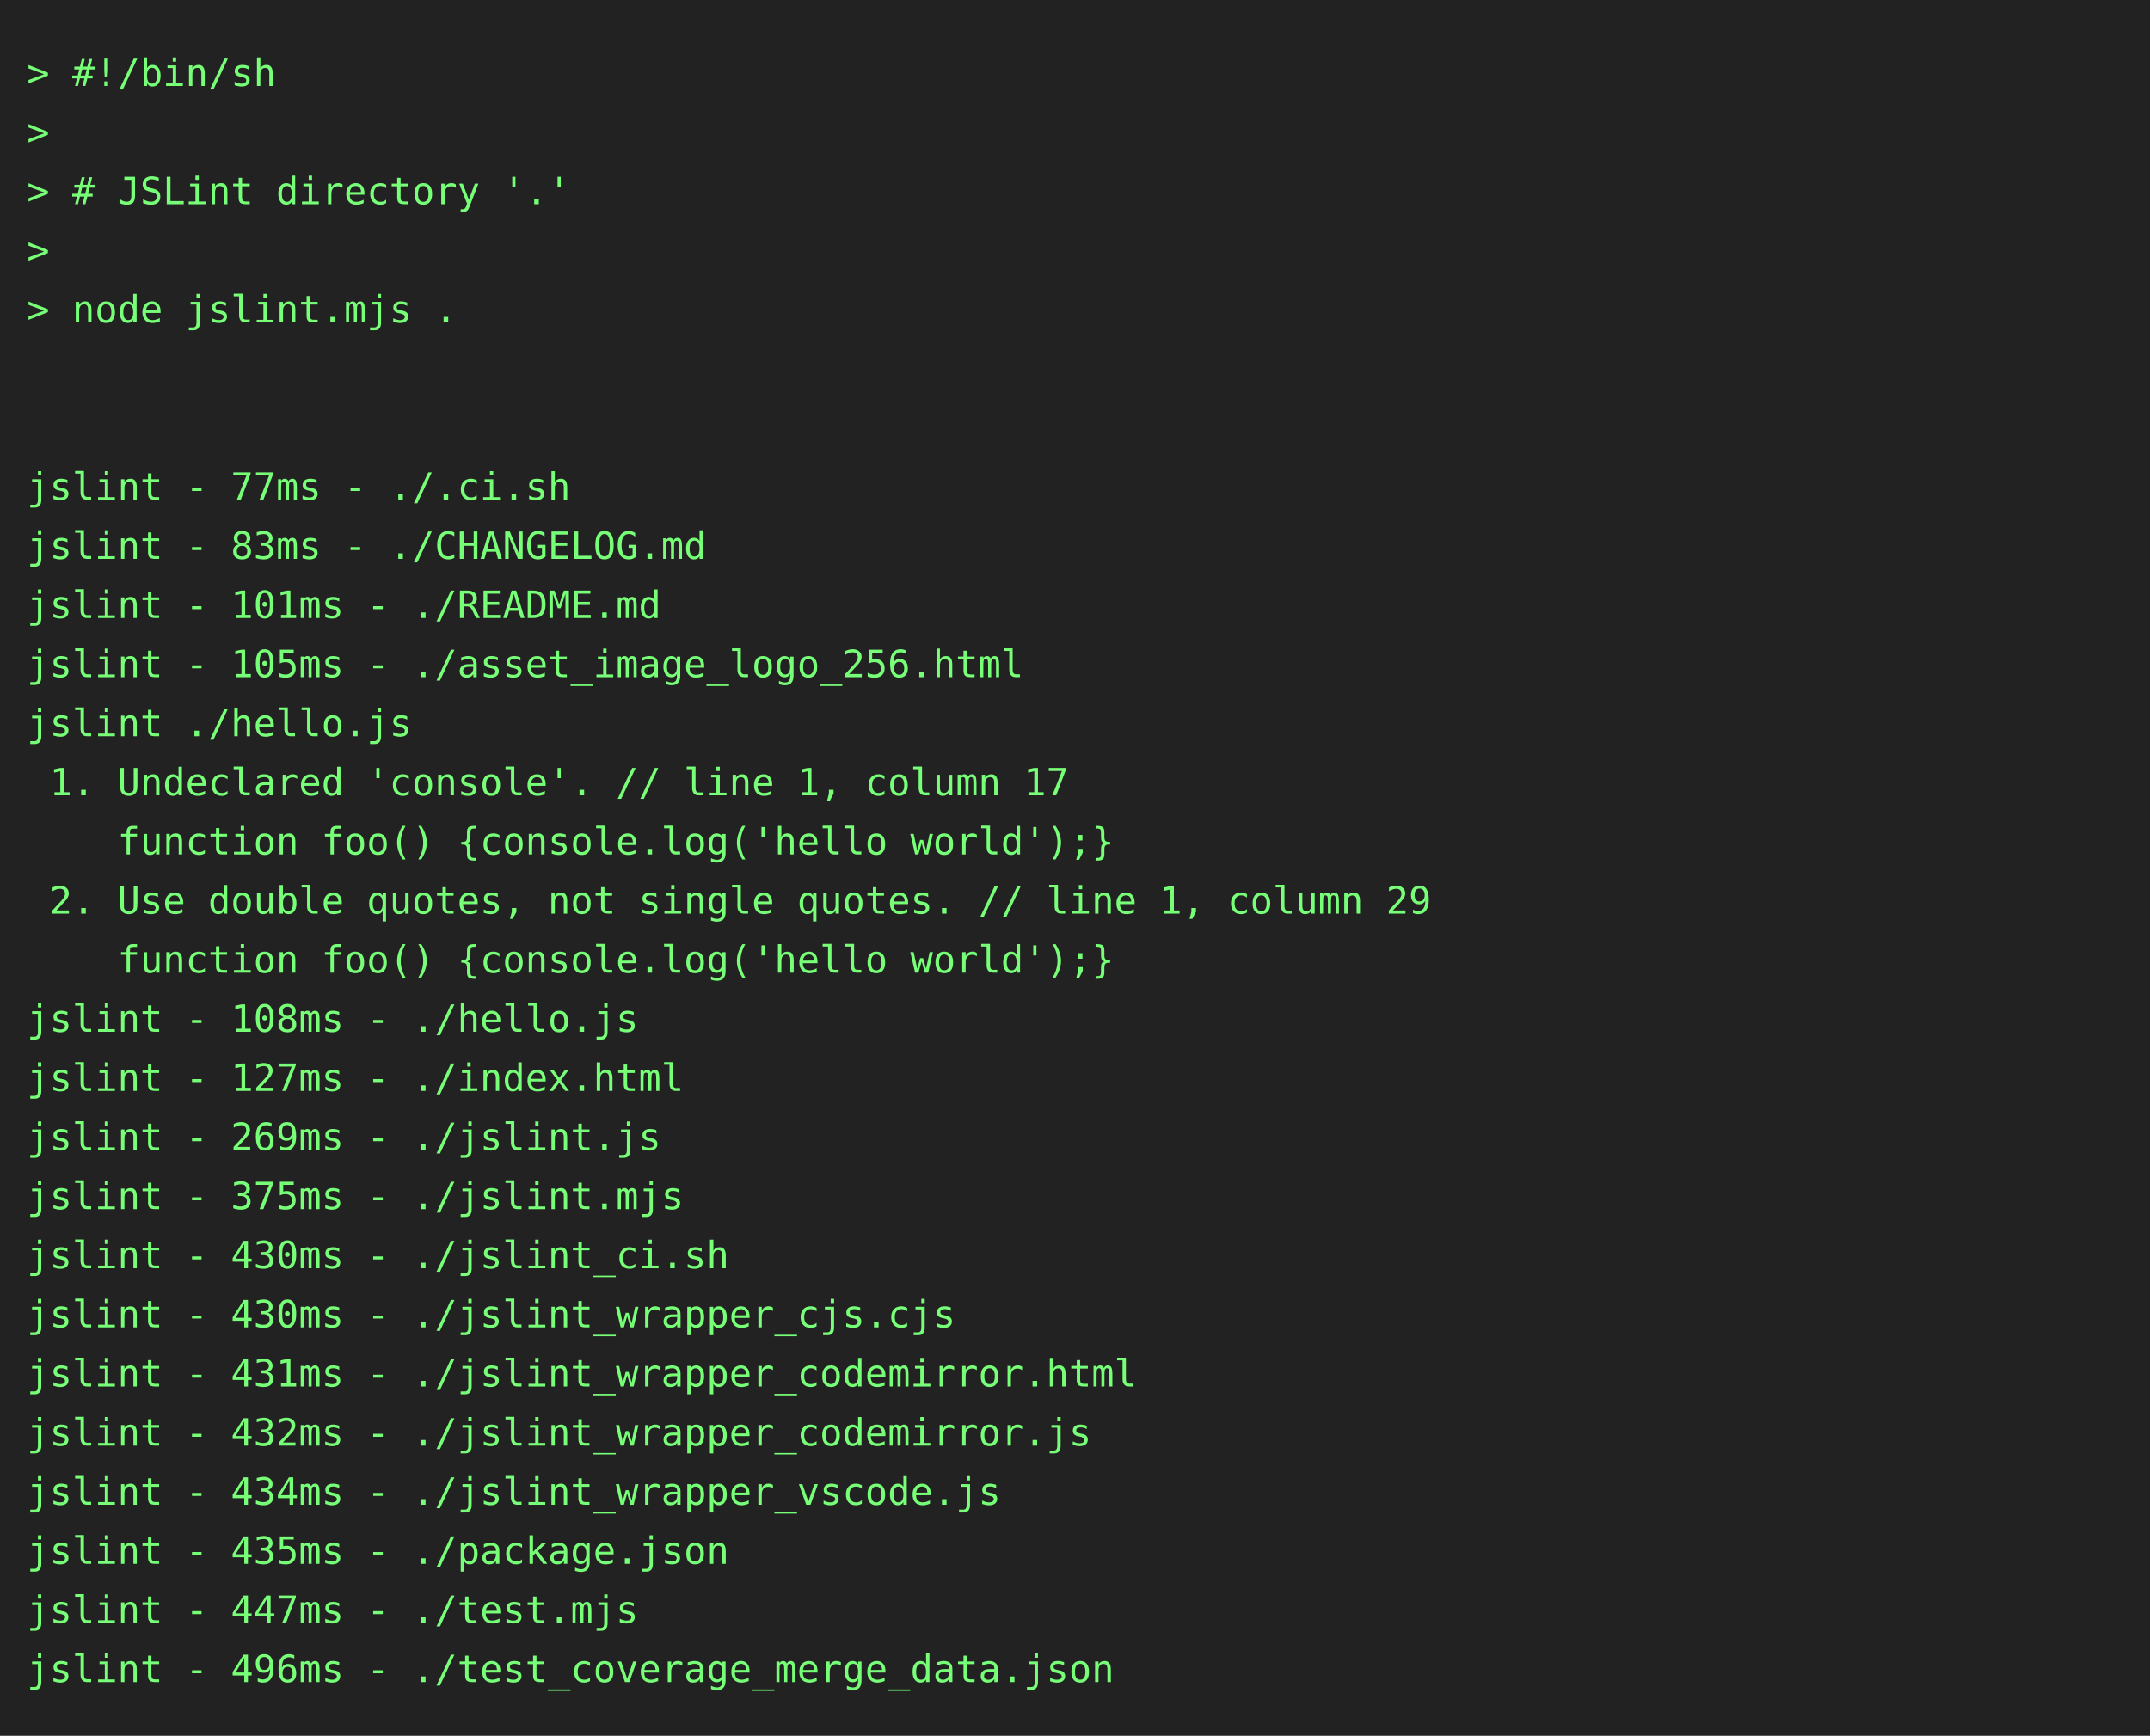
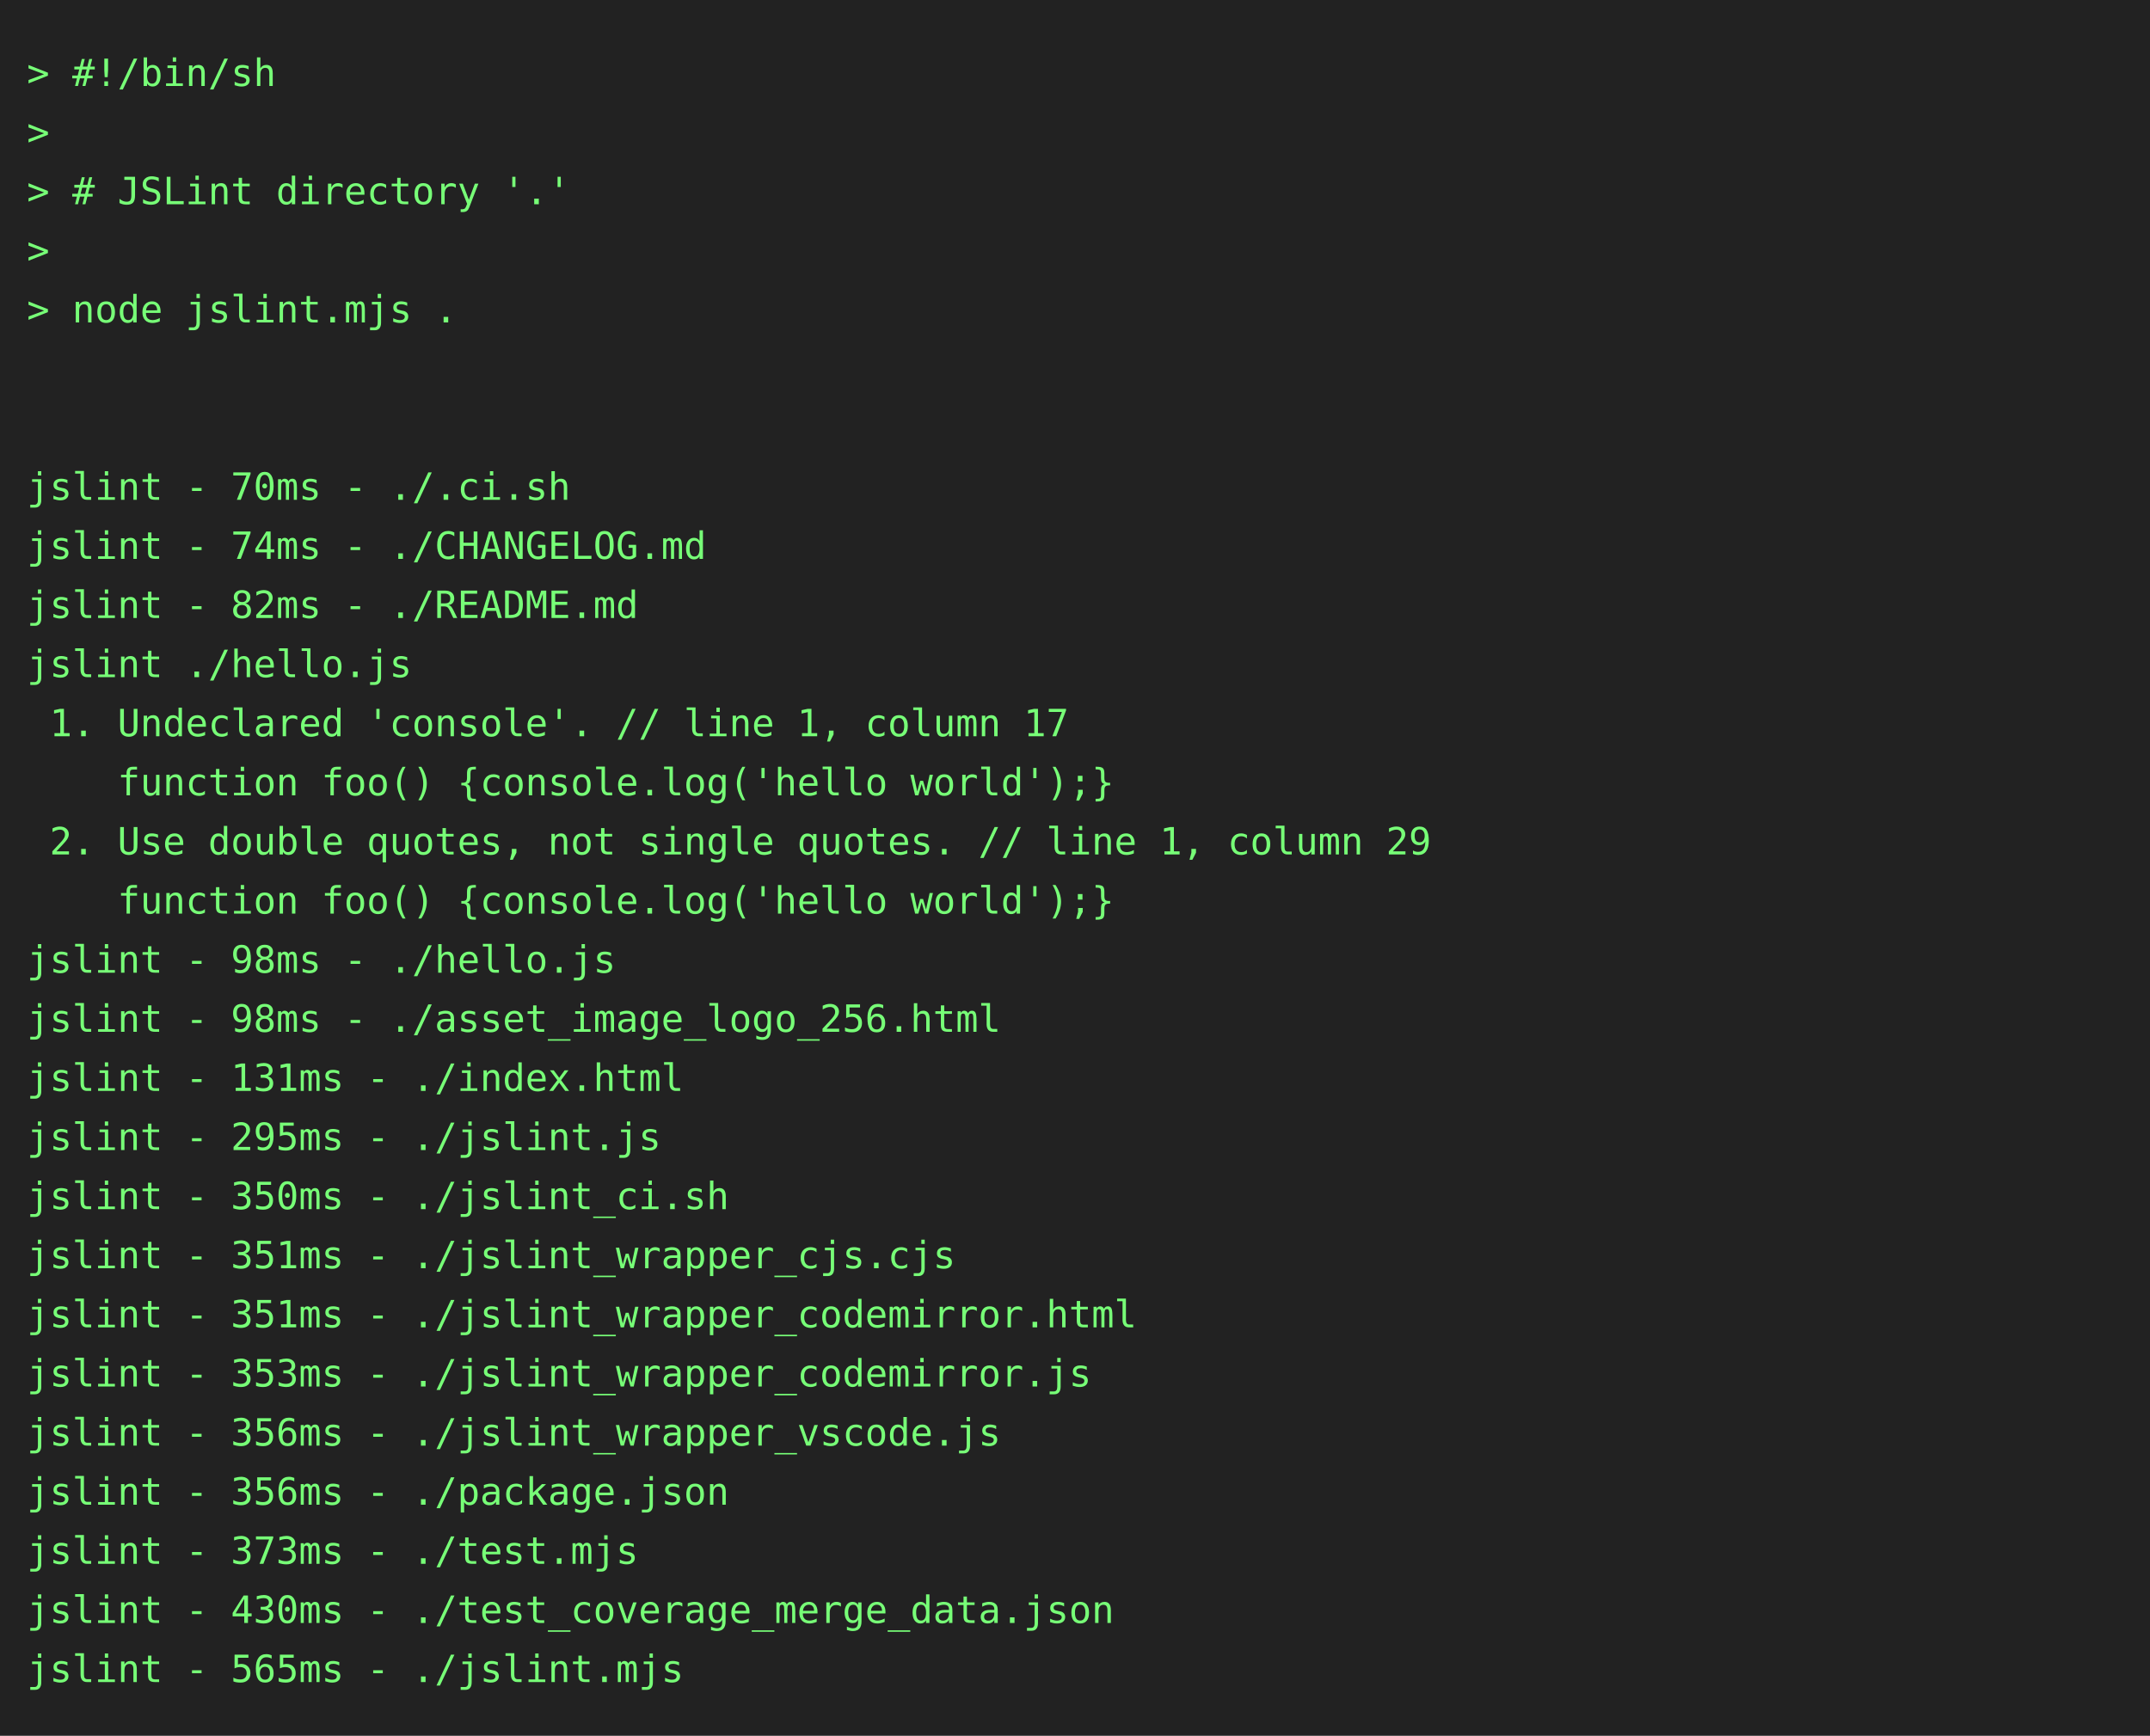
<svg xmlns="http://www.w3.org/2000/svg" height="646" width="800">
  <rect height="646" fill="#222" width="800" />
  <text fill="#7f7" font-family="consolas, menlo, monospace" font-size="14" xml:space="preserve">
    <tspan lengthAdjust="spacingAndGlyphs" textLength="768" x="10" y="32">&gt; #!/bin/sh                                                                                      </tspan>
    <tspan lengthAdjust="spacingAndGlyphs" textLength="768" x="10" y="54">&gt;                                                                                                </tspan>
    <tspan lengthAdjust="spacingAndGlyphs" textLength="768" x="10" y="76">&gt; # JSLint directory '.'                                                                         </tspan>
    <tspan lengthAdjust="spacingAndGlyphs" textLength="768" x="10" y="98">&gt;                                                                                                </tspan>
    <tspan lengthAdjust="spacingAndGlyphs" textLength="768" x="10" y="120">&gt; node jslint.mjs .                                                                              </tspan>
    <tspan lengthAdjust="spacingAndGlyphs" textLength="768" x="10" y="142">                                                                                                 </tspan>
    <tspan lengthAdjust="spacingAndGlyphs" textLength="768" x="10" y="164">                                                                                                 </tspan>
-     <tspan lengthAdjust="spacingAndGlyphs" textLength="768" x="10" y="186">jslint - 77ms - ./.ci.sh                                                                         </tspan>
-     <tspan lengthAdjust="spacingAndGlyphs" textLength="768" x="10" y="208">jslint - 83ms - ./CHANGELOG.md                                                                   </tspan>
-     <tspan lengthAdjust="spacingAndGlyphs" textLength="768" x="10" y="230">jslint - 101ms - ./README.md                                                                     </tspan>
-     <tspan lengthAdjust="spacingAndGlyphs" textLength="768" x="10" y="252">jslint - 105ms - ./asset_image_logo_256.html                                                     </tspan>
-     <tspan lengthAdjust="spacingAndGlyphs" textLength="768" x="10" y="274">jslint ./hello.js                                                                                </tspan>
-     <tspan lengthAdjust="spacingAndGlyphs" textLength="768" x="10" y="296"> 1. Undeclared 'console'. // line 1, column 17                                                   </tspan>
-     <tspan lengthAdjust="spacingAndGlyphs" textLength="768" x="10" y="318">    function foo() {console.log('hello world');}                                                 </tspan>
-     <tspan lengthAdjust="spacingAndGlyphs" textLength="768" x="10" y="340"> 2. Use double quotes, not single quotes. // line 1, column 29                                   </tspan>
-     <tspan lengthAdjust="spacingAndGlyphs" textLength="768" x="10" y="362">    function foo() {console.log('hello world');}                                                 </tspan>
-     <tspan lengthAdjust="spacingAndGlyphs" textLength="768" x="10" y="384">jslint - 108ms - ./hello.js                                                                      </tspan>
-     <tspan lengthAdjust="spacingAndGlyphs" textLength="768" x="10" y="406">jslint - 127ms - ./index.html                                                                    </tspan>
-     <tspan lengthAdjust="spacingAndGlyphs" textLength="768" x="10" y="428">jslint - 269ms - ./jslint.js                                                                     </tspan>
-     <tspan lengthAdjust="spacingAndGlyphs" textLength="768" x="10" y="450">jslint - 375ms - ./jslint.mjs                                                                    </tspan>
-     <tspan lengthAdjust="spacingAndGlyphs" textLength="768" x="10" y="472">jslint - 430ms - ./jslint_ci.sh                                                                  </tspan>
-     <tspan lengthAdjust="spacingAndGlyphs" textLength="768" x="10" y="494">jslint - 430ms - ./jslint_wrapper_cjs.cjs                                                        </tspan>
-     <tspan lengthAdjust="spacingAndGlyphs" textLength="768" x="10" y="516">jslint - 431ms - ./jslint_wrapper_codemirror.html                                                </tspan>
-     <tspan lengthAdjust="spacingAndGlyphs" textLength="768" x="10" y="538">jslint - 432ms - ./jslint_wrapper_codemirror.js                                                  </tspan>
-     <tspan lengthAdjust="spacingAndGlyphs" textLength="768" x="10" y="560">jslint - 434ms - ./jslint_wrapper_vscode.js                                                      </tspan>
-     <tspan lengthAdjust="spacingAndGlyphs" textLength="768" x="10" y="582">jslint - 435ms - ./package.json                                                                  </tspan>
-     <tspan lengthAdjust="spacingAndGlyphs" textLength="768" x="10" y="604">jslint - 447ms - ./test.mjs                                                                      </tspan>
-     <tspan lengthAdjust="spacingAndGlyphs" textLength="768" x="10" y="626">jslint - 496ms - ./test_coverage_merge_data.json                                                 </tspan>
+     <tspan lengthAdjust="spacingAndGlyphs" textLength="768" x="10" y="186">jslint - 70ms - ./.ci.sh                                                                         </tspan>
+     <tspan lengthAdjust="spacingAndGlyphs" textLength="768" x="10" y="208">jslint - 74ms - ./CHANGELOG.md                                                                   </tspan>
+     <tspan lengthAdjust="spacingAndGlyphs" textLength="768" x="10" y="230">jslint - 82ms - ./README.md                                                                      </tspan>
+     <tspan lengthAdjust="spacingAndGlyphs" textLength="768" x="10" y="252">jslint ./hello.js                                                                                </tspan>
+     <tspan lengthAdjust="spacingAndGlyphs" textLength="768" x="10" y="274"> 1. Undeclared 'console'. // line 1, column 17                                                   </tspan>
+     <tspan lengthAdjust="spacingAndGlyphs" textLength="768" x="10" y="296">    function foo() {console.log('hello world');}                                                 </tspan>
+     <tspan lengthAdjust="spacingAndGlyphs" textLength="768" x="10" y="318"> 2. Use double quotes, not single quotes. // line 1, column 29                                   </tspan>
+     <tspan lengthAdjust="spacingAndGlyphs" textLength="768" x="10" y="340">    function foo() {console.log('hello world');}                                                 </tspan>
+     <tspan lengthAdjust="spacingAndGlyphs" textLength="768" x="10" y="362">jslint - 98ms - ./hello.js                                                                       </tspan>
+     <tspan lengthAdjust="spacingAndGlyphs" textLength="768" x="10" y="384">jslint - 98ms - ./asset_image_logo_256.html                                                      </tspan>
+     <tspan lengthAdjust="spacingAndGlyphs" textLength="768" x="10" y="406">jslint - 131ms - ./index.html                                                                    </tspan>
+     <tspan lengthAdjust="spacingAndGlyphs" textLength="768" x="10" y="428">jslint - 295ms - ./jslint.js                                                                     </tspan>
+     <tspan lengthAdjust="spacingAndGlyphs" textLength="768" x="10" y="450">jslint - 350ms - ./jslint_ci.sh                                                                  </tspan>
+     <tspan lengthAdjust="spacingAndGlyphs" textLength="768" x="10" y="472">jslint - 351ms - ./jslint_wrapper_cjs.cjs                                                        </tspan>
+     <tspan lengthAdjust="spacingAndGlyphs" textLength="768" x="10" y="494">jslint - 351ms - ./jslint_wrapper_codemirror.html                                                </tspan>
+     <tspan lengthAdjust="spacingAndGlyphs" textLength="768" x="10" y="516">jslint - 353ms - ./jslint_wrapper_codemirror.js                                                  </tspan>
+     <tspan lengthAdjust="spacingAndGlyphs" textLength="768" x="10" y="538">jslint - 356ms - ./jslint_wrapper_vscode.js                                                      </tspan>
+     <tspan lengthAdjust="spacingAndGlyphs" textLength="768" x="10" y="560">jslint - 356ms - ./package.json                                                                  </tspan>
+     <tspan lengthAdjust="spacingAndGlyphs" textLength="768" x="10" y="582">jslint - 373ms - ./test.mjs                                                                      </tspan>
+     <tspan lengthAdjust="spacingAndGlyphs" textLength="768" x="10" y="604">jslint - 430ms - ./test_coverage_merge_data.json                                                 </tspan>
+     <tspan lengthAdjust="spacingAndGlyphs" textLength="768" x="10" y="626">jslint - 565ms - ./jslint.mjs                                                                    </tspan>
  </text>
</svg>
